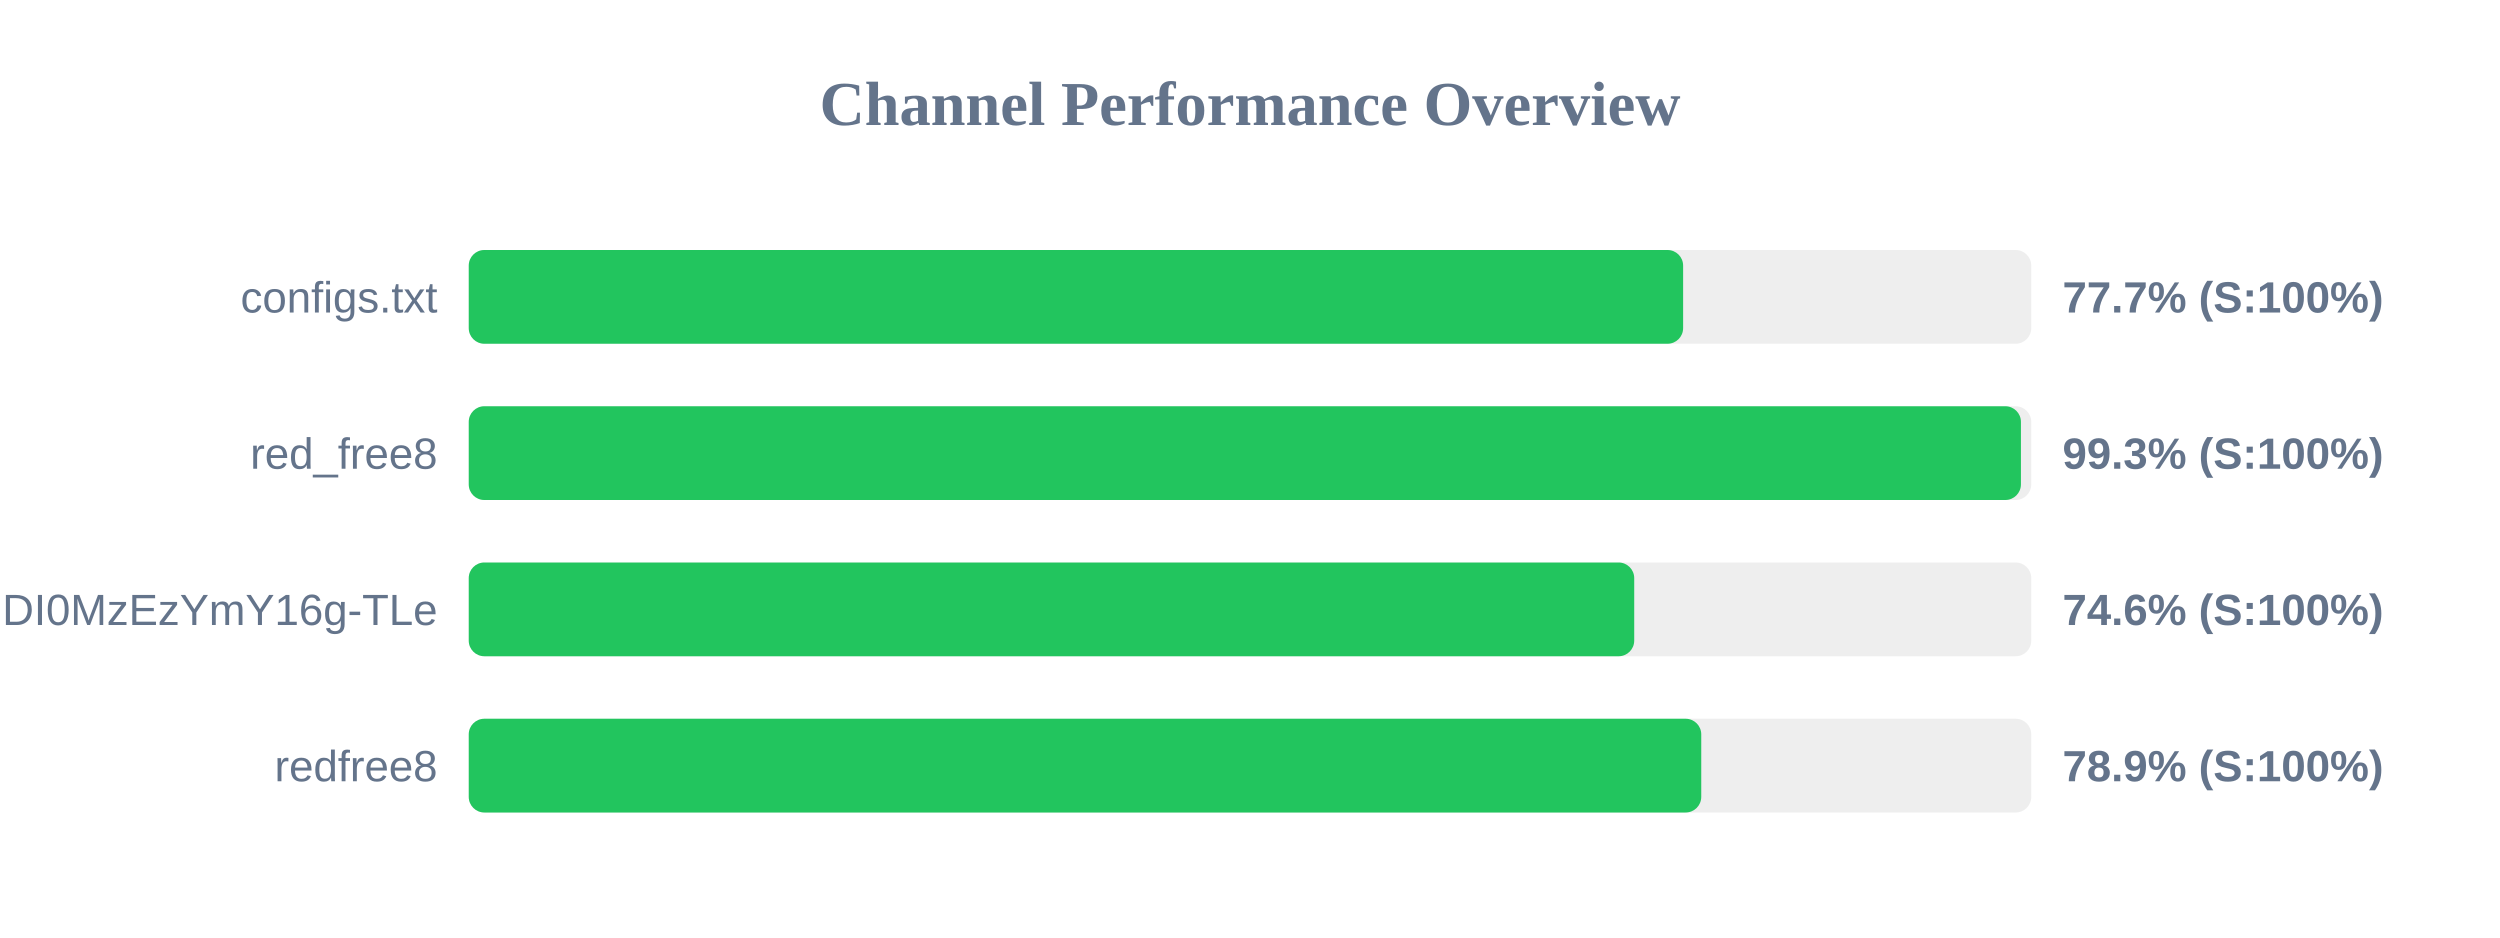
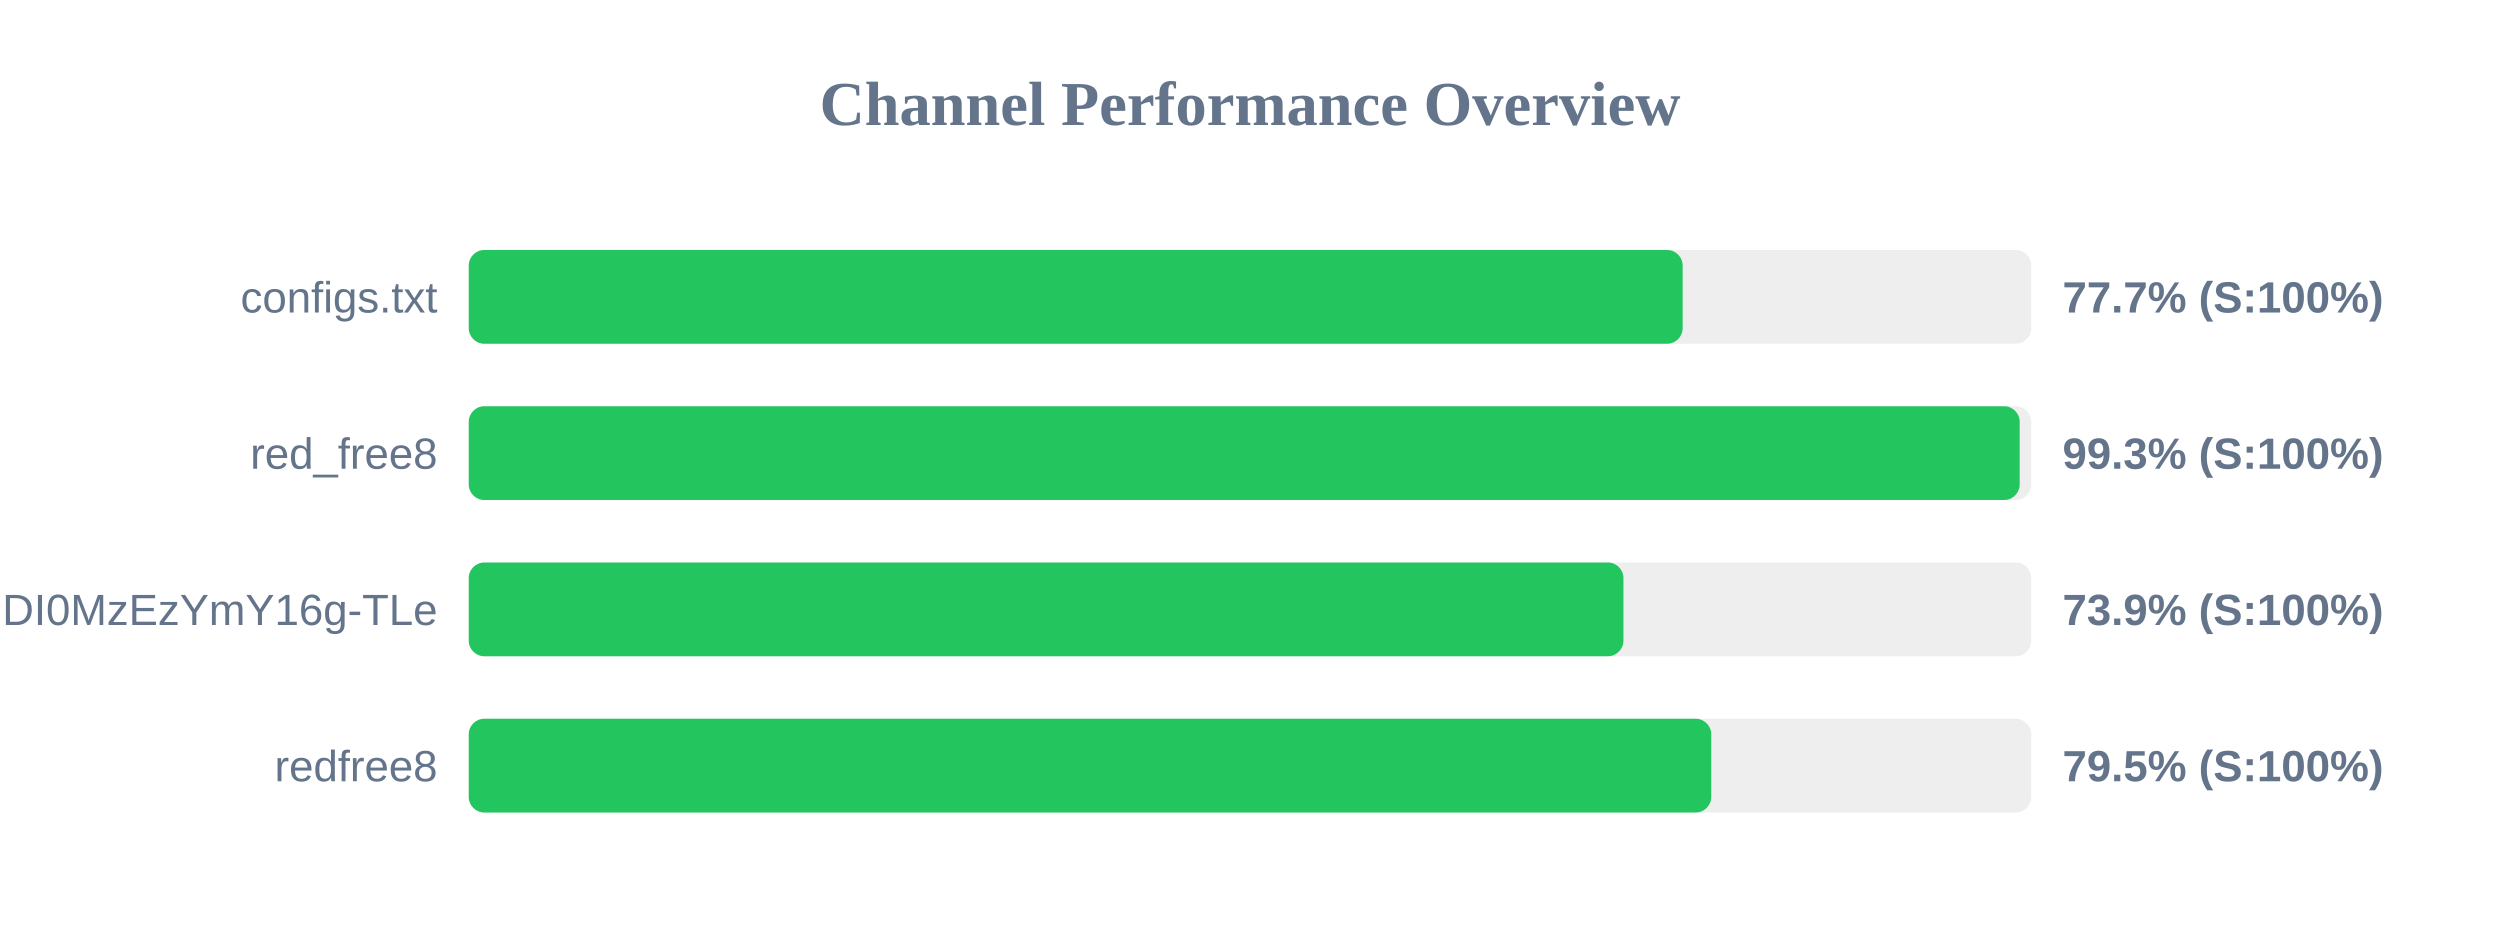
<svg xmlns="http://www.w3.org/2000/svg" width="800" height="300" version="1.1">
  <style>
        .row { font: 14px Arial; fill: #64748b; }
        .score { font: bold 14px Arial; fill: #64748b; }
    </style>
  <text x="400" y="40" text-anchor="middle" font-size="20px" font-weight="bold" fill="#64748b">Channel Performance Overview</text>
  <rect x="150" y="80" width="500" height="30" fill="#eee" rx="5" />
-   <rect x="150" y="80" width="388.6" height="30" fill="#22c55e" rx="5" />
+   <rect x="150" y="80" width="388.45" height="30" fill="#22c55e" rx="5" />
  <text x="140" y="100" text-anchor="end" class="row">configs.txt</text>
  <text x="660" y="100" text-anchor="start" class="score">77.7% (S:100%)</text>
  <rect x="150" y="130" width="500" height="30" fill="#eee" rx="5" />
-   <rect x="150" y="130" width="496.7" height="30" fill="#22c55e" rx="5" />
+   <rect x="150" y="130" width="496.3" height="30" fill="#22c55e" rx="5" />
  <text x="140" y="150" text-anchor="end" class="row">red_free8</text>
  <text x="660" y="150" text-anchor="start" class="score">99.3% (S:100%)</text>
  <rect x="150" y="180" width="500" height="30" fill="#eee" rx="5" />
-   <rect x="150" y="180" width="372.95" height="30" fill="#22c55e" rx="5" />
+   <rect x="150" y="180" width="369.5" height="30" fill="#22c55e" rx="5" />
  <text x="140" y="200" text-anchor="end" class="row">NjEzODY1NDgyOCwxNzQ1NDI0MzEzYmY16g-TLe</text>
-   <text x="660" y="200" text-anchor="start" class="score">74.6% (S:100%)</text>
+   <text x="660" y="200" text-anchor="start" class="score">73.9% (S:100%)</text>
  <rect x="150" y="230" width="500" height="30" fill="#eee" rx="5" />
-   <rect x="150" y="230" width="394.4" height="30" fill="#22c55e" rx="5" />
+   <rect x="150" y="230" width="397.6" height="30" fill="#22c55e" rx="5" />
  <text x="140" y="250" text-anchor="end" class="row">redfree8</text>
-   <text x="660" y="250" text-anchor="start" class="score">78.9% (S:100%)</text>
+   <text x="660" y="250" text-anchor="start" class="score">79.5% (S:100%)</text>
</svg>
